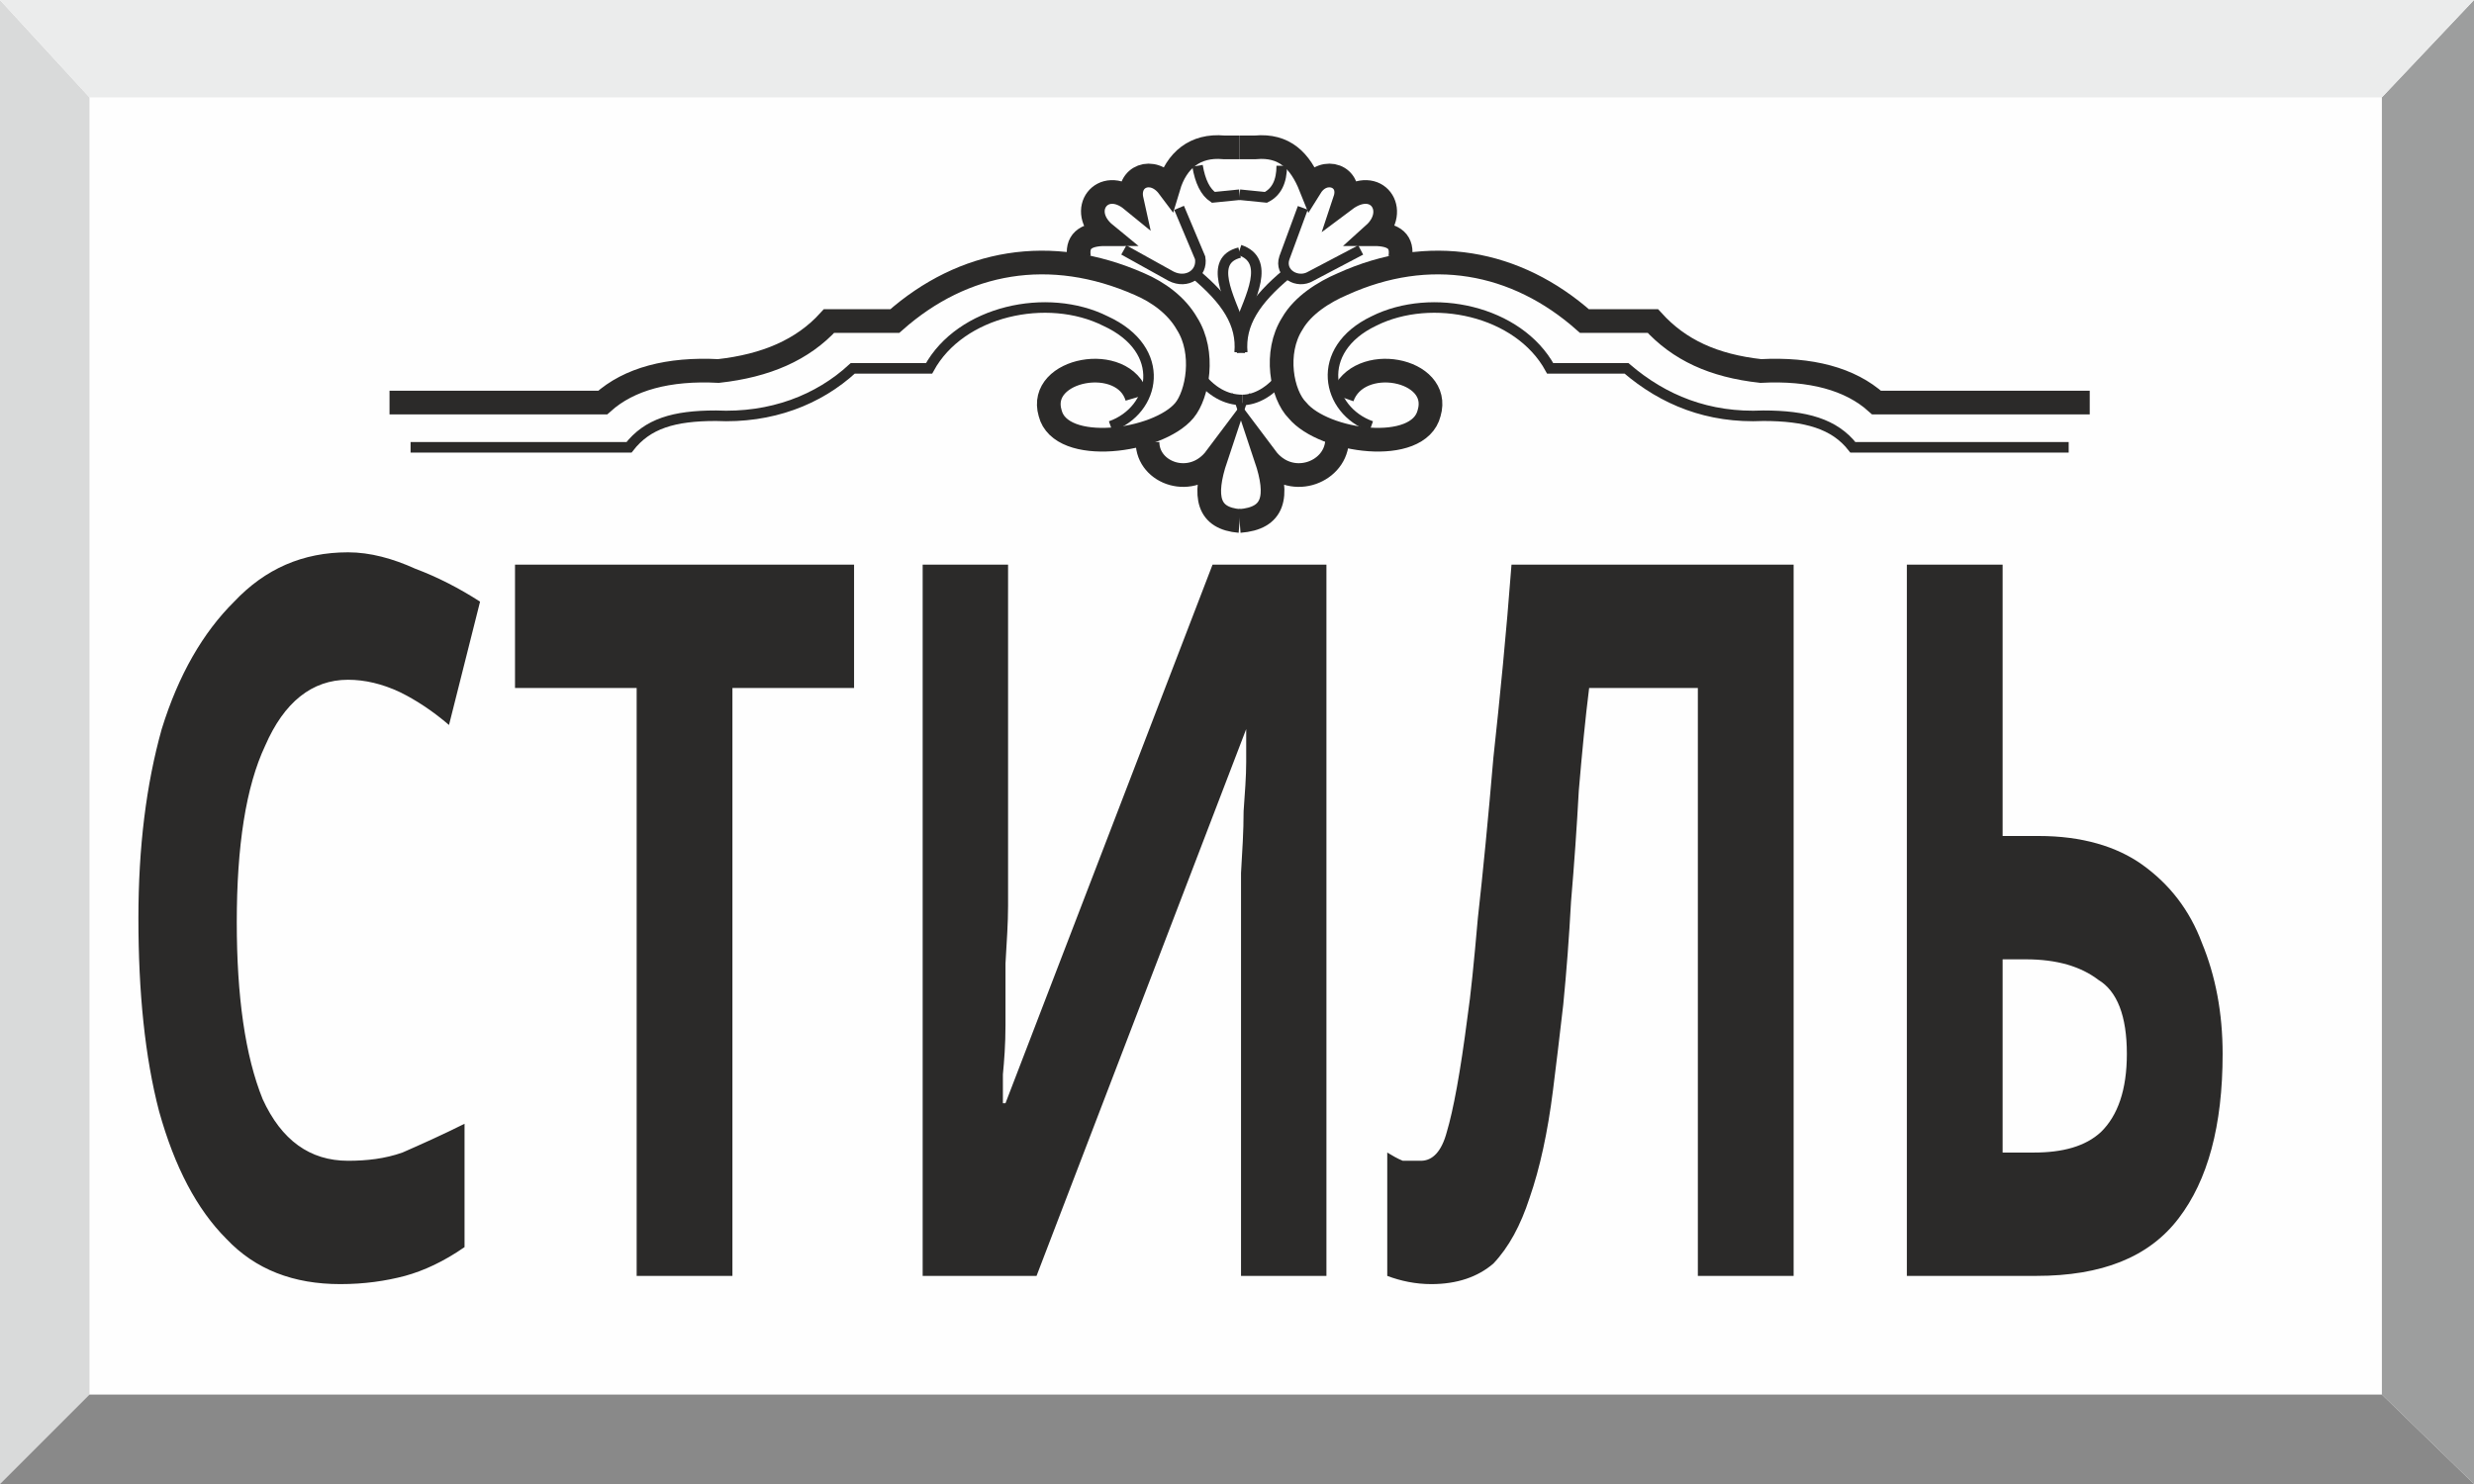
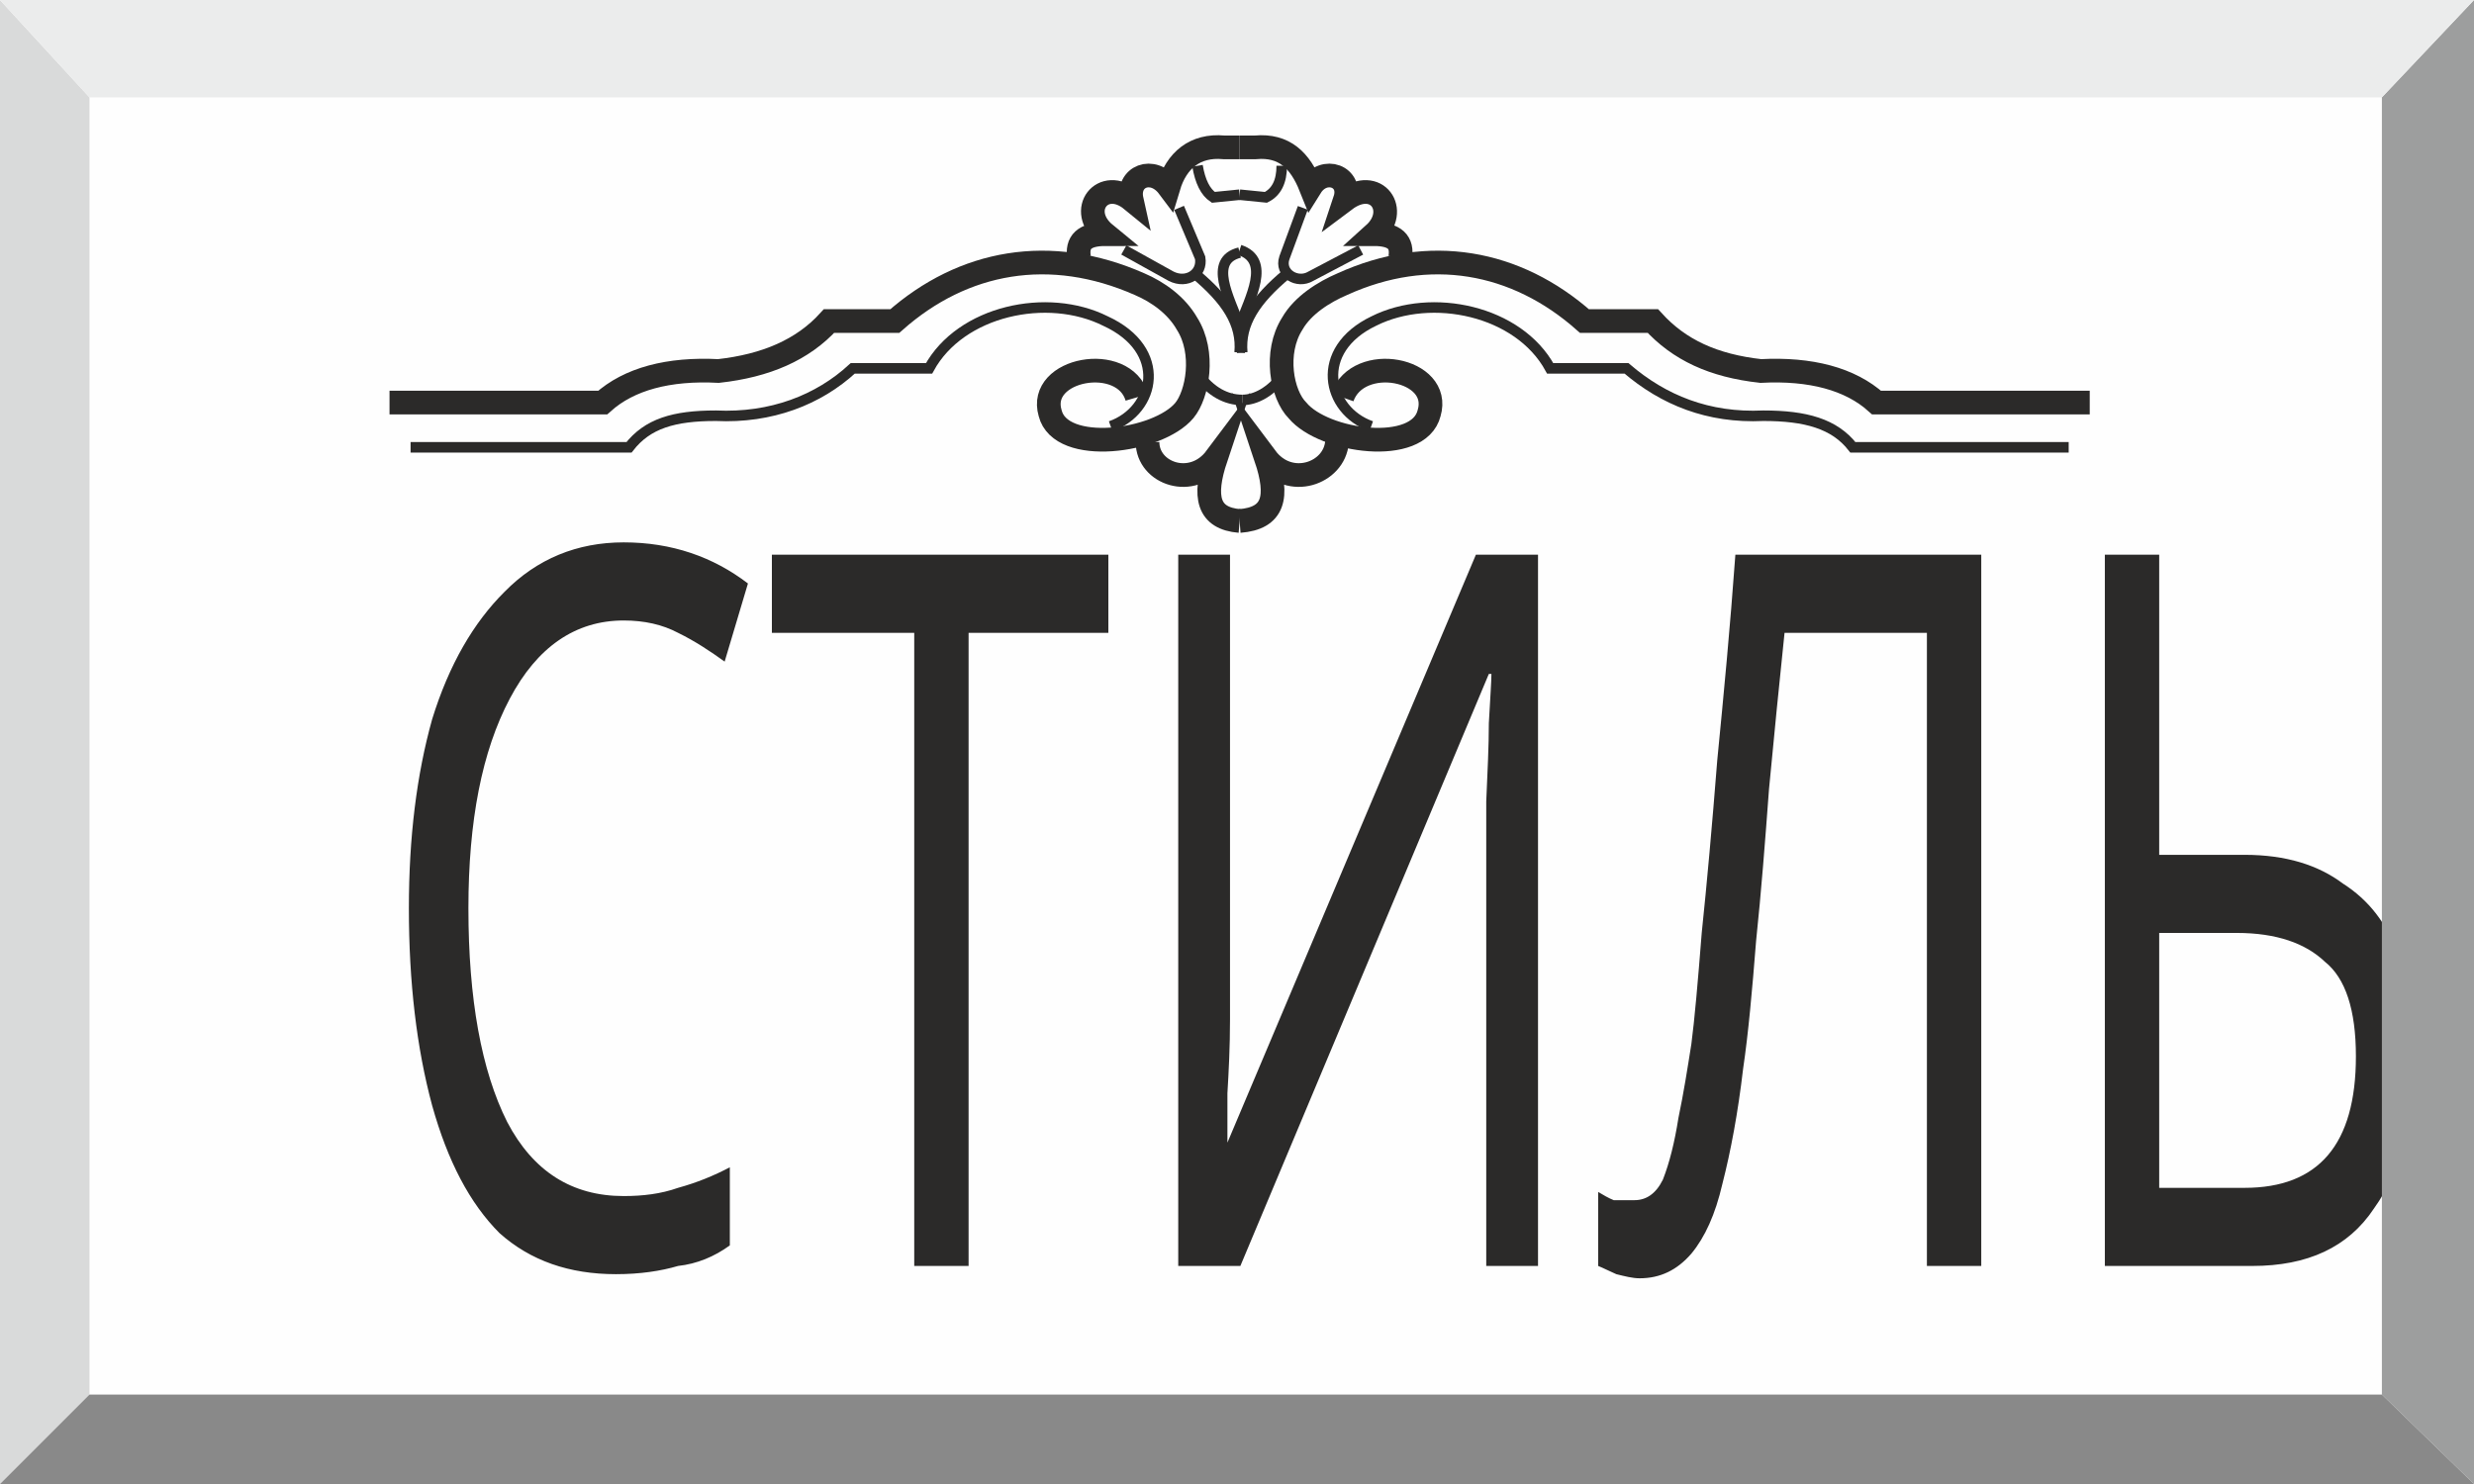
<svg xmlns="http://www.w3.org/2000/svg" xml:space="preserve" width="50px" height="30px" version="1.1" style="shape-rendering:geometricPrecision; text-rendering:geometricPrecision; image-rendering:optimizeQuality; fill-rule:evenodd; clip-rule:evenodd" viewBox="0 0 9.4 5.64">
  <defs>
-     <font id="FontID0" horiz-adv-x="777" font-variant="normal" style="fill-rule:nonzero" font-weight="700">
-       <font-face font-family="Book Antiqua">
+     <font id="FontID0" horiz-adv-x="578" font-variant="normal" style="fill-rule:nonzero" font-weight="400">
+       <font-face font-family="Calibri">
        <font-face-src>
-           <font-face-name name="Book Antiqua Полужирный" />
+           <font-face-name name="Calibri" />
        </font-face-src>
      </font-face>
      <missing-glyph>
        <path d="M0 0z" />
      </missing-glyph>
-       <glyph unicode="И" horiz-adv-x="840" d="M808.511 681.591l0 -39.977c-45.973,-1.666 -72.62,-6.328 -79.95,-13.99 -7.33,-7.662 -10.995,-81.785 -10.995,-222.532 0,-153.74 0.833,-250.017 2.668,-288.829 1.83,-38.807 5.495,-60.961 10.99,-66.292 5.5,-5.331 31.313,-9.661 77.287,-12.993l0 -39.977c-0.997,0 -10.494,0.337 -28.65,0.833 -54.632,1.503 -94.942,2.167 -121.257,2.167 -17.492,0 -73.79,-1.002 -168.901,-3l0 39.977c44.977,1.334 70.959,5.495 77.956,12.493 6.993,6.998 10.658,58.967 10.658,156.24l2.331 273.167c0,15.324 -0.833,43.975 -2.495,86.115l-63.296 -107.103c-92.78,-158.234 -156.572,-263.005 -191.551,-314.141 -34.815,-51.136 -73.458,-100.273 -116.099,-147.576 -42.973,-6.497 -70.621,-11.164 -82.95,-14.159l-8.327 7.325c4.662,50.972 6.998,180.893 6.998,389.935 0,155.07 -2.336,237.023 -6.998,246.014 -4.662,8.833 -31.983,14.328 -81.949,16.326l0 39.977c68.623,-1.999 114.596,-3 137.915,-3 68.623,0 128.254,1.002 178.889,3l0 -39.977c-45.472,-1.666 -71.787,-6.328 -78.616,-14.159 -6.829,-7.826 -10.33,-80.282 -10.33,-217.2 0,-25.318 1.503,-109.934 4.334,-253.682l61.794 96.609c99.44,155.407 184.389,297.155 255.179,425.41l42.973 -0.501c69.793,0 130.59,1.165 182.391,3.501z" />
-       <glyph unicode="Л" horiz-adv-x="765" d="M497.866 621.627l-61.461 3.496c-5.5,0.332 -12.661,0.501 -21.489,0.501l-68.127 0 -25.814 -1.503c-26.984,-0.665 -44.977,-1.329 -54.136,-1.999 -1.334,-15.156 -3,-52.133 -4.83,-110.763 -3.665,-113.768 -7.831,-200.879 -12.661,-261.18 -4.994,-60.46 -14.987,-110.098 -29.979,-149.074 -15.156,-38.976 -36.144,-67.626 -62.964,-86.283 -26.815,-18.488 -58.297,-27.817 -94.273,-27.817 -16.326,0 -34.646,2.331 -55.133,6.829 1.661,10.995 2.495,21.32 2.495,31.15 0,17.487 -0.833,38.311 -2.495,62.627l13.157 6.333c25.982,-28.65 50.967,-42.978 75.12,-42.978 31.814,0 55.133,18.989 69.793,56.8 14.823,37.81 24.985,110.435 30.48,218.202 5.5,107.767 8.327,190.886 8.327,249.183 0,30.981 -3.328,49.137 -9.993,54.469 -6.829,5.326 -33.144,9.329 -78.953,11.992l0 39.977c60.301,-1.999 116.267,-3 167.899,-3l270.504 0c45.309,0 104.603,1.002 178.225,3l0 -39.977c-39.472,-2.331 -62.295,-4.662 -68.623,-7.33 -6.497,-2.663 -10.826,-6.829 -13.326,-12.493 -2.331,-5.664 -4.498,-38.807 -6.328,-99.44 -1.835,-60.465 -2.668,-103.269 -2.668,-128.423 0,-5.326 0.337,-43.97 1.002,-116.094l1.999 -156.076c0.332,-32.147 1.498,-51.632 3.665,-58.793 1.999,-7.166 4.662,-11.997 7.494,-14.491 3,-2.5 7.662,-4.334 13.99,-5.832 6.333,-1.498 27.321,-3.333 62.795,-5.664l0 -39.977c-7.826,0 -25.65,0.501 -53.467,1.334 -40.642,1.165 -71.623,1.666 -93.107,1.666 -49.971,0 -107.271,-1.002 -172.229,-3l0 39.977c44.138,1.999 69.124,5.832 74.951,11.828 5.832,5.827 9.497,32.811 11.327,80.952 1.835,48.136 2.668,155.07 2.668,321.139l-3.834 170.731z" />
-       <glyph unicode="С" horiz-adv-x="721" d="M679.423 101.94l12.16 -11.164c-8.332,-16.321 -15.657,-32.811 -21.99,-49.802 -37.81,-19.654 -74.286,-33.481 -109.265,-41.639 -34.978,-8.163 -75.288,-12.329 -120.929,-12.329 -85.445,0 -157.569,14.992 -216.536,44.808 -59.13,29.979 -104.434,72.124 -136.249,126.424 -31.814,54.3 -47.64,116.595 -47.64,186.889 0,101.102 35.812,184.052 107.603,248.683 71.787,64.462 170.895,96.772 297.155,96.772 41.971,0 83.446,-3.665 124.589,-11.159 41.307,-7.494 82.117,-18.989 122.759,-34.145l3.496 -7.33c-5.827,-17.655 -9.993,-34.477 -12.155,-50.804 -4.334,-28.313 -7.499,-63.46 -9.829,-105.436l-41.976 0c-1.999,51.468 -3.829,79.618 -5.827,84.785 -1.999,4.994 -10.995,13.658 -26.82,25.814 -15.989,12.329 -37.478,22.154 -64.794,29.816 -27.148,7.662 -57.132,11.496 -89.943,11.496 -78.12,0 -140.251,-24.152 -186.224,-72.293 -46.137,-48.136 -69.124,-115.261 -69.124,-201.211 0,-93.107 27.817,-168.395 83.283,-226.028 51.136,-53.467 121.43,-80.119 210.872,-80.119 34.646,0 66.961,3.496 97.278,10.658 30.148,7.166 63.46,19.49 100.105,37.314z" />
-       <glyph unicode="Т" horiz-adv-x="666" d="M168.896 -3l0 39.977c18.325,0 37.478,1.666 57.3,4.83 9.329,1.666 15.825,4.33 19.823,8.163 3.829,3.665 6.66,10.494 8.659,20.656 2.167,13.99 4.166,65.29 5.664,154.073 1.002,63.128 1.498,127.421 1.498,193.048 0,129.087 -0.332,194.715 -1.165,197.214 -0.833,2.5 -12.324,3.665 -34.646,3.665 -45.304,0 -84.279,-1.334 -117.096,-3.997 -18.821,-1.498 -29.479,-3.164 -31.978,-4.83 -2.5,-1.666 -4.33,-4.498 -5.664,-8.664 -1.334,-4.161 -3.997,-32.98 -8.327,-86.447l-41.976 0c0.665,63.128 -1.002,117.433 -4.999,162.905l5.331 3.997c102.604,-4.667 202.377,-6.998 299.318,-6.998 96.609,0 204.876,2.331 324.64,6.998l5.331 -7.999c-6.164,-45.135 -10.494,-98.106 -12.993,-158.903l-40.974 0c-3,55.302 -5.832,85.45 -8.828,89.948 -2.167,3.665 -7.33,6.16 -15.493,7.494 -25.982,4.33 -77.619,6.497 -155.074,6.497 -6.497,0 -10.325,-0.997 -11.659,-3 -1.329,-2.162 -1.83,-10.826 -1.83,-25.814l-3 -328.137c0,-95.111 0.833,-153.408 2.5,-175.061 1.498,-21.653 5.495,-34.815 11.659,-39.313 4.33,-2.995 29.816,-6.492 76.786,-10.325l0 -39.977c-47.635,1.999 -98.27,3 -151.742,3 -70.289,0 -127.252,-1.002 -171.063,-3z" />
-       <glyph unicode="Ь" horiz-adv-x="650" d="M74.956 -3l0 22.987c19.322,11.659 33.481,21.821 42.14,30.317 3.834,34.145 5.832,139.914 5.832,317.142 0,164.899 -4.166,251.514 -12.329,259.677 -8.327,8.327 -33.813,13.157 -76.617,14.491l0 39.977c63.128,-1.999 114.928,-3 155.238,-3 59.631,0 114.432,1.002 164.567,3l0 -39.977c-44.639,-3 -69.957,-6.665 -75.789,-11.327 -5.827,-4.498 -9.825,-18.488 -11.992,-41.807 -2.167,-23.319 -3.164,-86.283 -3.164,-188.719 10.995,0 24.985,0.332 41.976,0.997 16.49,0.67 29.146,1.002 37.974,1.002 93.945,0 161.904,-17.655 203.88,-52.971 41.976,-35.474 62.959,-79.781 62.959,-133.253 0,-42.973 -11.823,-80.783 -35.643,-113.431 -23.651,-32.648 -53.968,-58.297 -90.781,-76.95 -36.64,-18.826 -91.778,-28.154 -165.231,-28.154 -14.323,0 -35.812,0.501 -64.462,1.503 -25.65,0.997 -44.307,1.498 -55.634,1.498 -28.645,0 -69.625,-1.002 -122.923,-3zm188.387 55.302c16.991,-4.83 34.477,-7.33 52.465,-7.33 96.609,0 144.913,52.971 144.913,159.072 0,31.814 -5.827,59.13 -17.655,81.785 -11.823,22.818 -28.149,38.643 -48.805,47.972 -20.819,9.329 -48.468,13.99 -82.782,13.99l-48.636 -0.501c-0.665,-21.484 -1.002,-78.784 -1.002,-171.728 0,-60.633 0.501,-101.771 1.503,-123.26z" />
+       <glyph unicode="И" horiz-adv-x="641" d="M557.661 12.16c0,-2.668 -0.665,-4.83 -1.999,-6.665 -1.329,-1.666 -3.496,-3.328 -6.829,-4.662 -3.328,-1.165 -7.662,-2.167 -12.989,-2.832 -5.5,-0.665 -12.16,-1.002 -20.323,-1.002 -7.995,0 -14.655,0.337 -20.155,1.002 -5.664,0.665 -9.993,1.666 -12.989,2.832 -3.169,1.334 -5.331,2.995 -6.665,4.662 -1.334,1.835 -1.999,3.997 -1.999,6.665l0 414.415c0,10.162 0.169,20.656 0.501,31.482 0.332,10.995 0.833,20.819 1.498,29.647l-0.997 0c-2.668,-4.662 -5.5,-9.492 -8.495,-14.655 -3.164,-5.163 -6.497,-10.663 -9.993,-16.326 -3.665,-5.827 -7.166,-11.491 -10.831,-17.154 -3.496,-5.664 -7.161,-11.327 -10.658,-16.822l-273.167 -411.087c-1.999,-2.663 -3.997,-4.83 -5.832,-6.829 -1.999,-1.999 -4.498,-3.496 -7.662,-4.662 -2.995,-1.17 -6.66,-1.999 -10.995,-2.5 -4.161,-0.501 -9.492,-0.67 -15.989,-0.67 -7.494,0 -13.658,0.337 -18.32,1.002 -4.83,0.665 -8.495,1.666 -11.327,3.164 -2.668,1.498 -4.667,3.164 -5.832,5.163 -1.165,1.835 -1.666,4.334 -1.666,7.33l0 605.802c0,2.331 0.67,4.498 2.167,6.328 1.498,1.999 3.997,3.665 7.33,4.999 3.496,1.165 7.826,2.162 13.157,2.832 5.331,0.665 11.828,0.997 19.322,0.997 8.163,0 14.823,-0.332 20.323,-0.997 5.326,-0.67 9.661,-1.666 12.825,-2.832 3.333,-1.334 5.495,-3 6.829,-4.999 1.334,-1.83 1.999,-3.997 1.999,-6.328l0 -416.914c0,-8.828 0,-18.156 -0.169,-28.318 -0.164,-10.162 -0.833,-19.823 -1.83,-29.315l0.997 0c5.168,8.163 11.327,17.988 18.325,29.483 6.993,11.659 14.323,23.15 22.154,34.477l272.666 411.583c1.666,2.336 3.501,4.334 5.331,6.164 1.999,1.666 4.498,3.164 7.662,4.33 3.164,1.17 6.829,1.999 10.995,2.668 4.33,0.665 9.661,0.997 16.321,0.997 7.499,0 13.658,-0.332 18.325,-0.997 4.83,-0.67 8.659,-1.666 11.327,-3.164 2.827,-1.503 4.83,-3 5.996,-4.83 1.165,-1.835 1.661,-4.166 1.661,-7.166l0 -606.298z" />
+       <glyph unicode="Л" horiz-adv-x="610" d="M525.683 12.16c0,-2.668 -0.665,-4.83 -1.999,-6.665 -1.334,-1.666 -3.496,-3.328 -6.829,-4.662 -3.164,-1.165 -7.499,-2.167 -12.825,-2.832 -5.5,-0.665 -12.16,-1.002 -20.323,-1.002 -8.158,0 -14.823,0.337 -20.319,1.002 -5.331,0.665 -9.661,1.666 -12.825,2.832 -3.333,1.334 -5.5,2.995 -6.829,4.662 -1.334,1.835 -1.999,3.997 -1.999,6.665l0 547.504 -176.896 0c-8.828,-75.288 -17.655,-141.585 -26.319,-198.881 -8.828,-57.3 -18.156,-106.939 -27.981,-149.247 -9.661,-42.14 -20.487,-77.287 -32.147,-105.268 -11.828,-27.986 -25.154,-50.471 -40.31,-67.626 -15.156,-17.154 -32.315,-29.151 -51.305,-36.144 -19.153,-6.998 -40.806,-10.494 -65.29,-10.494 -3.169,0 -6.164,0.665 -8.828,1.999 -2.5,1.334 -4.667,3.333 -6.497,6.328 -1.835,3 -3.164,6.665 -3.997,11.327 -0.833,4.498 -1.165,10.162 -1.165,16.659 0,8.158 0.332,14.823 1.165,19.986 0.833,5.331 1.999,9.492 3.164,12.825 1.329,3.333 2.995,5.495 5.163,6.829 2.167,1.334 4.498,1.999 7.161,1.999 11.992,0 23.319,2.5 33.813,7.33 10.663,4.83 20.819,13.99 30.48,27.485 9.829,13.658 19.158,32.479 27.986,56.631 8.996,24.321 17.655,55.798 26.151,94.778 8.495,38.807 16.822,85.946 24.985,141.248 7.995,55.297 15.989,120.761 23.82,196.545 1.666,13.658 4.83,23.488 9.825,29.151 4.83,5.664 11.992,8.495 21.32,8.495l280.333 0c9.16,0 16.321,-2.832 21.484,-8.495 5.168,-5.664 7.831,-14.328 7.831,-25.65l0 -585.314z" />
+       <glyph unicode="С" horiz-adv-x="532" d="M505.697 88.946c0,-5.163 -0.169,-9.661 -0.501,-13.658 -0.332,-3.834 -0.833,-7.161 -1.666,-10.162 -0.833,-2.832 -1.83,-5.495 -3.164,-7.826 -1.334,-2.167 -3.665,-4.999 -6.829,-8.163 -3.333,-3.333 -10.162,-8.327 -20.487,-14.992 -10.494,-6.66 -23.488,-13.157 -38.976,-19.485 -15.493,-6.333 -33.148,-11.659 -53.135,-15.994 -20.155,-4.498 -41.976,-6.66 -65.796,-6.66 -40.974,0 -78.12,6.829 -111.1,20.487 -32.98,13.658 -61.298,33.813 -84.448,60.628 -23.319,26.652 -41.312,59.631 -53.799,98.776 -12.493,39.308 -18.826,84.448 -18.826,135.584 0,52.47 6.829,99.108 20.323,140.251 13.489,40.974 32.479,75.784 56.963,104.271 24.484,28.482 53.636,50.134 87.781,65.126 33.982,14.992 71.792,22.486 113.098,22.486 18.325,0 36.144,-1.666 53.303,-4.999 17.323,-3.496 33.312,-7.662 47.972,-12.825 14.655,-5.163 27.648,-11.159 39.139,-17.988 11.327,-6.665 19.322,-12.329 23.656,-16.659 4.493,-4.33 7.325,-7.662 8.659,-9.993 1.334,-2.167 2.331,-4.83 3.164,-7.995 0.833,-3.164 1.498,-6.829 1.999,-10.995 0.501,-4.33 0.67,-9.329 0.67,-15.156 0,-6.665 -0.337,-12.16 -1.002,-16.659 -0.665,-4.662 -1.666,-8.495 -2.995,-11.659 -1.17,-2.995 -2.832,-5.331 -4.667,-6.829 -1.666,-1.498 -3.997,-2.162 -6.497,-2.162 -4.662,0 -10.99,3.164 -19.322,9.492 -8.158,6.328 -18.652,13.326 -31.646,20.988 -12.993,7.662 -28.65,14.655 -47.139,20.988 -18.657,6.328 -40.811,9.492 -66.624,9.492 -28.318,0 -53.968,-5.664 -76.954,-16.822 -23.155,-11.327 -42.978,-27.817 -59.299,-49.638 -16.321,-21.821 -29.151,-48.468 -38.142,-79.95 -8.996,-31.482 -13.494,-67.457 -13.494,-107.767 0,-40.146 4.334,-75.62 12.993,-106.438 8.664,-30.813 21.152,-56.631 37.309,-77.287 16.158,-20.656 36.149,-36.312 59.631,-46.97 23.651,-10.494 50.303,-15.825 80.119,-15.825 25.154,0 47.307,3.164 66.128,9.329 18.821,6.164 34.81,12.993 47.972,20.656 13.326,7.662 24.152,14.491 32.648,20.651 8.659,6.164 15.319,9.329 20.15,9.329 2.336,0 4.334,-0.501 6.001,-1.498 1.661,-1.002 2.832,-2.832 3.829,-5.495 1.002,-2.832 1.83,-6.665 2.331,-11.496 0.501,-4.83 0.67,-10.995 0.67,-18.488z" />
+       <glyph unicode="Т" horiz-adv-x="487" d="M479.71 595.64c0,-6.164 -0.332,-11.491 -0.997,-15.989 -0.67,-4.498 -1.666,-8.163 -3.164,-10.995 -1.503,-2.663 -3.169,-4.83 -5.331,-5.996 -2.167,-1.334 -4.498,-1.999 -6.998,-1.999l-177.392 0 0 -548c0,-2.668 -0.665,-4.83 -1.999,-6.829 -1.334,-2.004 -3.496,-3.501 -6.829,-4.667 -3.164,-1.165 -7.499,-2.167 -12.825,-2.995 -5.5,-0.833 -12.16,-1.17 -20.323,-1.17 -7.826,0 -14.491,0.337 -19.986,1.17 -5.5,0.828 -9.993,1.83 -13.157,2.995 -3.333,1.165 -5.5,2.663 -6.834,4.667 -1.329,1.999 -1.999,4.161 -1.999,6.829l0 548 -177.392 0c-2.5,0 -4.83,0.665 -6.993,1.999 -2.167,1.165 -3.834,3.333 -5.168,5.996 -1.165,2.832 -2.331,6.497 -3.164,10.995 -0.833,4.498 -1.165,9.825 -1.165,15.989 0,6.164 0.332,11.659 1.165,16.326 0.833,4.662 1.999,8.49 3.164,11.322 1.334,3 3,5.168 5.168,6.333 2.162,1.329 4.493,1.999 6.993,1.999l438.735 0c2.5,0 4.83,-0.67 6.998,-1.999 2.162,-1.165 3.829,-3.333 5.331,-6.333 1.498,-2.832 2.495,-6.66 3.164,-11.322 0.665,-4.667 0.997,-10.162 0.997,-16.326z" />
+       <glyph unicode="Ь" horiz-adv-x="531" d="M504.695 197.214c0,-25.65 -3.997,-50.134 -11.992,-73.121 -7.995,-23.155 -20.988,-43.975 -38.976,-62.3 -17.993,-18.488 -41.976,-33.312 -71.96,-44.639 -29.811,-11.491 -71.787,-17.154 -125.755,-17.154l-139.418 0c-3.829,0 -7.826,0.501 -11.659,1.666 -3.997,1.165 -7.33,3.164 -10.325,5.827 -2.832,2.832 -5.331,6.497 -7.494,10.826 -2.167,4.334 -3.169,9.661 -3.169,15.825l0 585.314c0,2.331 0.67,4.498 2.167,6.328 1.498,1.999 3.997,3.665 7.33,4.999 3.496,1.165 7.826,2.162 13.157,2.832 5.331,0.665 11.828,0.997 19.322,0.997 8.163,0 14.823,-0.332 20.323,-0.997 5.326,-0.67 9.661,-1.666 12.825,-2.832 3.333,-1.334 5.495,-3 6.829,-4.999 1.334,-1.83 1.999,-3.997 1.999,-6.328l0 -236.691 95.111 0c46.137,0 82.945,-3.829 110.267,-11.659 27.48,-7.831 50.967,-19.49 70.289,-34.978 19.322,-15.493 34.314,-34.815 44.971,-58.134 10.826,-23.15 16.158,-50.134 16.158,-80.783zm-86.948 -7.494c0,19.818 -2.832,37.309 -8.495,52.465 -5.664,15.161 -14.491,27.986 -26.314,38.643 -11.997,10.663 -26.984,18.657 -45.14,24.484 -18.325,5.664 -45.641,8.495 -82.117,8.495l-87.781 0 0 -243.852 93.777 0c38.643,0 67.457,3.834 86.283,11.659 18.821,7.831 33.312,17.824 43.137,29.652 9.993,11.823 16.827,24.817 20.824,38.807 3.829,13.99 5.827,27.152 5.827,39.645z" />
    </font>
    <style type="text/css">
   
-     @font-face { font-family:"Book Antiqua";font-variant:normal;font-weight:bold;src:url("#FontID0") format(svg)}
+     @font-face { font-family:"Calibri";font-variant:normal;font-weight:normal;src:url("#FontID0") format(svg)}
    .str0 {stroke:#2B2A29;stroke-width:0.09;stroke-miterlimit:22.926}
    .str1 {stroke:#2B2A29;stroke-width:0.04;stroke-miterlimit:22.926}
    .fil0 {fill:none}
    .fil1 {fill:#FEFEFE}
    .fil5 {fill:#EBECEC}
    .fil3 {fill:#D9DADA}
    .fil4 {fill:#9D9E9E}
    .fil6 {fill:#898989}
    .fil2 {fill:#2B2A29}
-     .fnt0 {font-weight:bold;font-size:3.79px;font-family:'Book Antiqua'}
+     .fnt0 {font-weight:normal;font-size:3.79px;font-family:'Calibri'}
   
  </style>
  </defs>
  <g id="Слой_x0020_1">
    <rect class="fil0" width="9.4" height="5.64" />
    <rect class="fil1" x="0.34" y="0.37" width="8.71" height="4.93" />
-     <g transform="matrix(0.629389 0 0 1 -15.3465 7.2397)">
+     <g transform="matrix(0.629389 0 0 1 -14.3287 7.20192)">
      <text x="25" y="-2.39" class="fil2 fnt0">СТИЛЬ</text>
    </g>
    <polygon class="fil3" points="0,5.64 0.34,5.3 0.34,0.37 0,0 " />
    <polygon class="fil4" points="9.4,5.64 9.05,5.3 9.05,0.37 9.4,0 " />
    <polygon class="fil5" points="0,0 0.34,0.37 9.05,0.37 9.4,0 " />
    <polygon class="fil6" points="0,5.64 0.34,5.3 9.05,5.3 9.4,5.64 " />
-     <g id="_1749837408512">
+     <g id="_2583822159712">
      <path class="fil0 str0" d="M4.1 0.98c-0.01,-0.06 0.02,-0.09 0.1,-0.09 -0.11,-0.09 -0.01,-0.22 0.1,-0.13 -0.02,-0.09 0.08,-0.13 0.14,-0.05 0.03,-0.1 0.1,-0.16 0.21,-0.15l0.06 0" />
      <path class="fil0 str0" d="M5.32 0.98c0.01,-0.06 -0.02,-0.09 -0.1,-0.09 0.1,-0.09 0.01,-0.22 -0.11,-0.13 0.03,-0.09 -0.08,-0.13 -0.13,-0.05 -0.04,-0.1 -0.1,-0.16 -0.21,-0.15l-0.06 0" />
      <path class="fil0 str0" d="M7.94 1.53l-0.81 0c-0.1,-0.09 -0.25,-0.13 -0.44,-0.12 -0.18,-0.02 -0.31,-0.08 -0.41,-0.19l-0.26 0c-0.26,-0.23 -0.59,-0.29 -0.92,-0.14 -0.07,0.03 -0.15,0.08 -0.19,0.15 -0.07,0.11 -0.04,0.27 0.02,0.33 0.1,0.12 0.46,0.17 0.5,0.01 0.05,-0.17 -0.27,-0.23 -0.33,-0.06" />
      <path class="fil0 str1" d="M5.21 1.62c-0.17,-0.06 -0.22,-0.29 0.01,-0.4 0.22,-0.11 0.55,-0.04 0.67,0.18l0.29 0c0.14,0.12 0.31,0.19 0.52,0.18 0.16,0 0.27,0.03 0.34,0.12l0.82 0" />
      <path class="fil0 str1" d="M4.27 0.95l0.18 0.1c0.06,0.03 0.12,-0.01 0.11,-0.07l-0.08 -0.19" />
      <path class="fil0 str0" d="M4.36 1.68c0,0.12 0.17,0.18 0.26,0.06 -0.05,0.15 -0.03,0.23 0.09,0.24" />
      <path class="fil0 str0" d="M5.08 1.68c-0.01,0.12 -0.18,0.18 -0.27,0.06 0.05,0.15 0.03,0.23 -0.1,0.24" />
      <path class="fil0 str1" d="M5.17 0.95l-0.19 0.1c-0.05,0.03 -0.12,-0.01 -0.1,-0.07l0.07 -0.19" />
      <path class="fil0 str1" d="M4.55 0.63c0.01,0.06 0.03,0.1 0.06,0.12l0.1 -0.01" />
      <path class="fil0 str1" d="M4.87 0.63c0,0.06 -0.02,0.1 -0.06,0.12l-0.1 -0.01" />
      <path class="fil0 str1" d="M4.54 1.04c0.12,0.1 0.18,0.19 0.17,0.3" />
      <path class="fil0 str1" d="M4.55 1.42c0.05,0.07 0.11,0.1 0.17,0.1" />
      <path class="fil0 str1" d="M4.89 1.04c-0.12,0.1 -0.18,0.19 -0.17,0.3" />
      <path class="fil0 str1" d="M4.88 1.42c-0.05,0.07 -0.11,0.1 -0.16,0.1" />
      <path class="fil0 str1" d="M4.71 0.96c-0.12,0.03 -0.04,0.17 0,0.28" />
      <path class="fil0 str1" d="M4.71 0.95c0.12,0.04 0.04,0.18 0,0.29" />
      <path class="fil0 str0" d="M1.48 1.53l0.81 0c0.1,-0.09 0.25,-0.13 0.44,-0.12 0.18,-0.02 0.32,-0.08 0.42,-0.19l0.25 0c0.26,-0.23 0.59,-0.29 0.93,-0.14 0.07,0.03 0.14,0.08 0.18,0.15 0.07,0.11 0.04,0.27 -0.01,0.33 -0.1,0.12 -0.47,0.17 -0.51,0.01 -0.05,-0.17 0.28,-0.23 0.33,-0.06" />
      <path class="fil0 str1" d="M4.22 1.62c0.17,-0.06 0.22,-0.29 -0.02,-0.4 -0.22,-0.11 -0.55,-0.04 -0.67,0.18l-0.29 0c-0.13,0.12 -0.31,0.19 -0.52,0.18 -0.16,0 -0.26,0.03 -0.33,0.12l-0.83 0" />
    </g>
  </g>
</svg>
